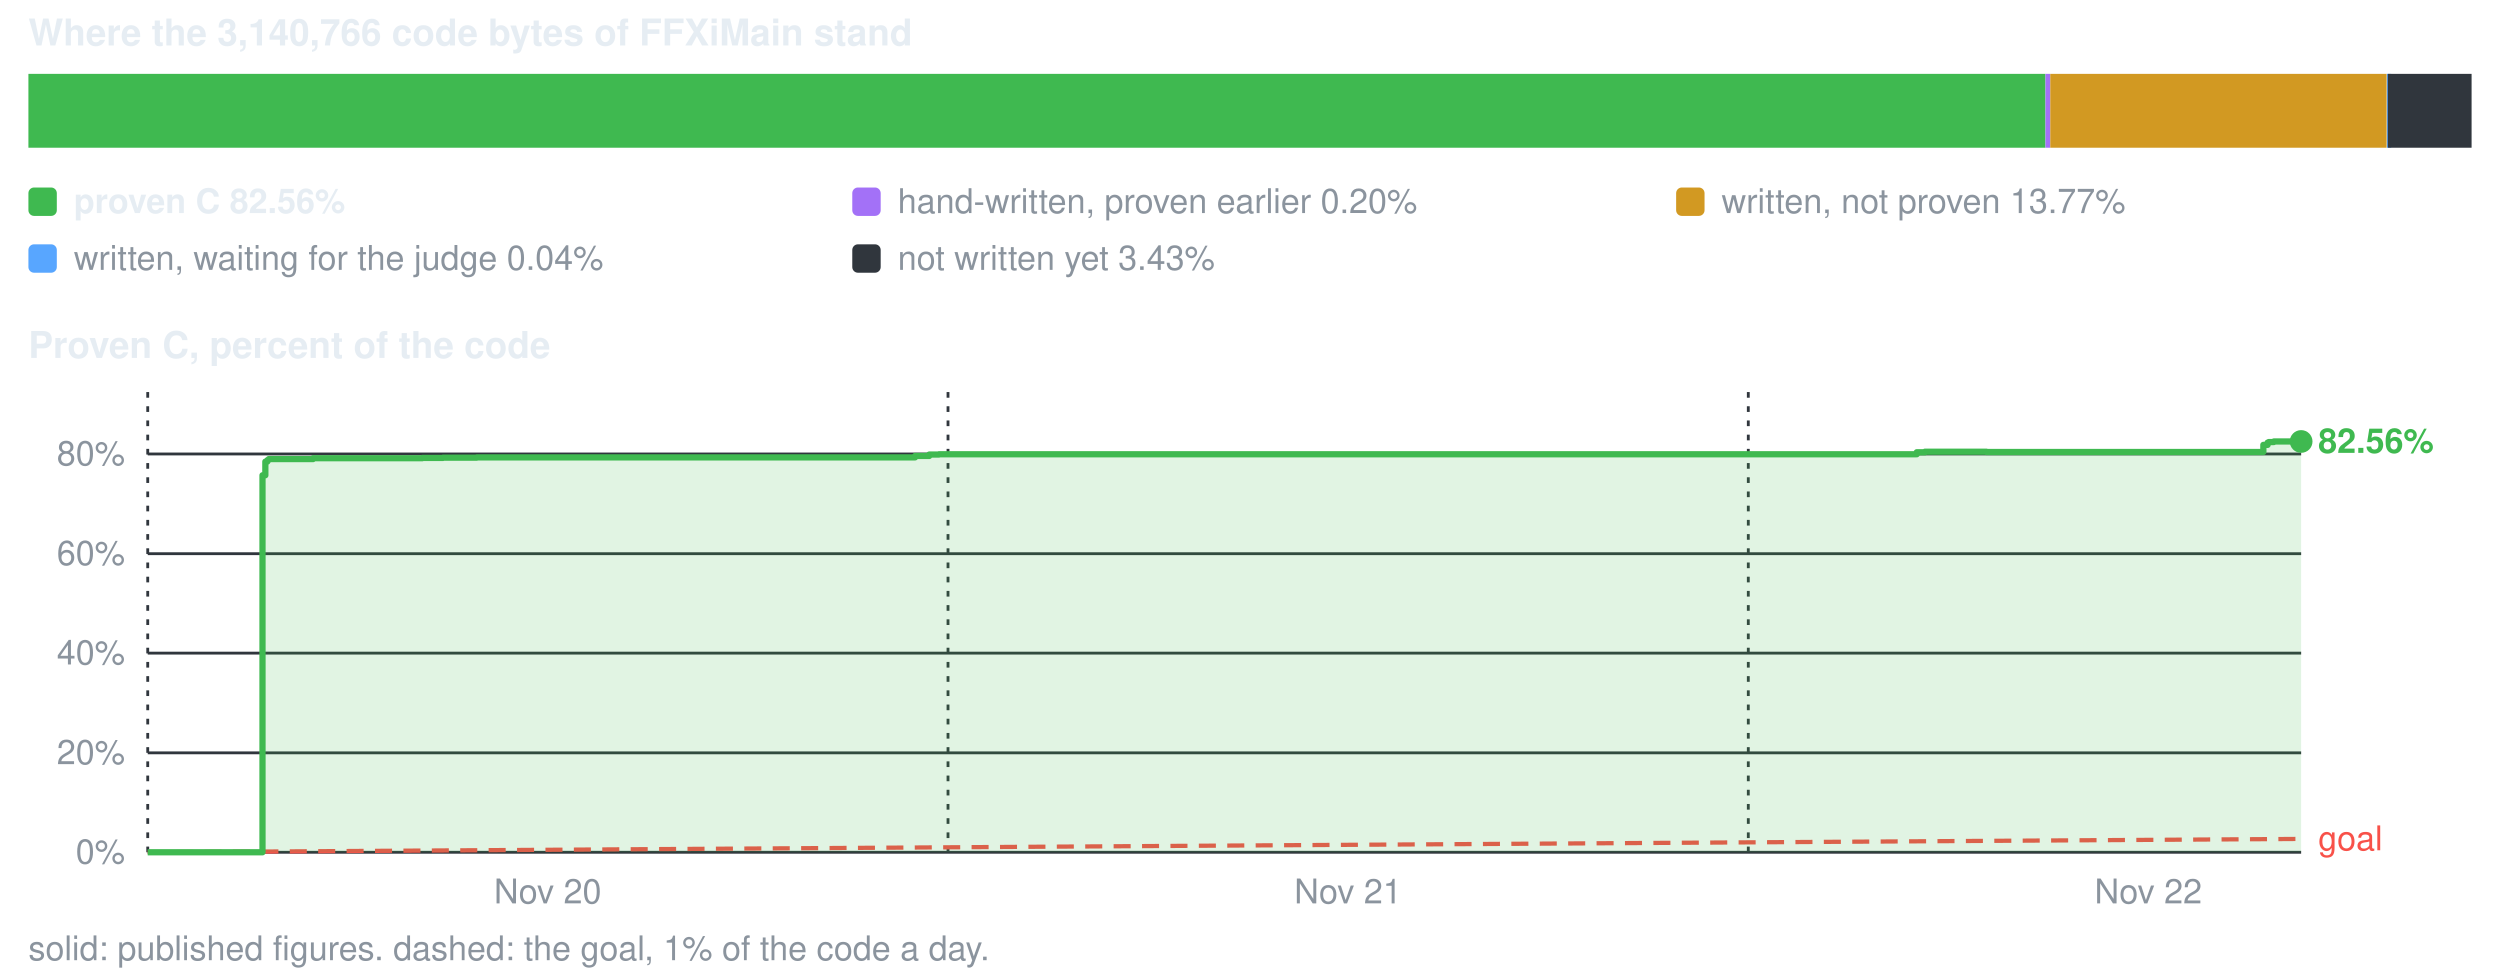
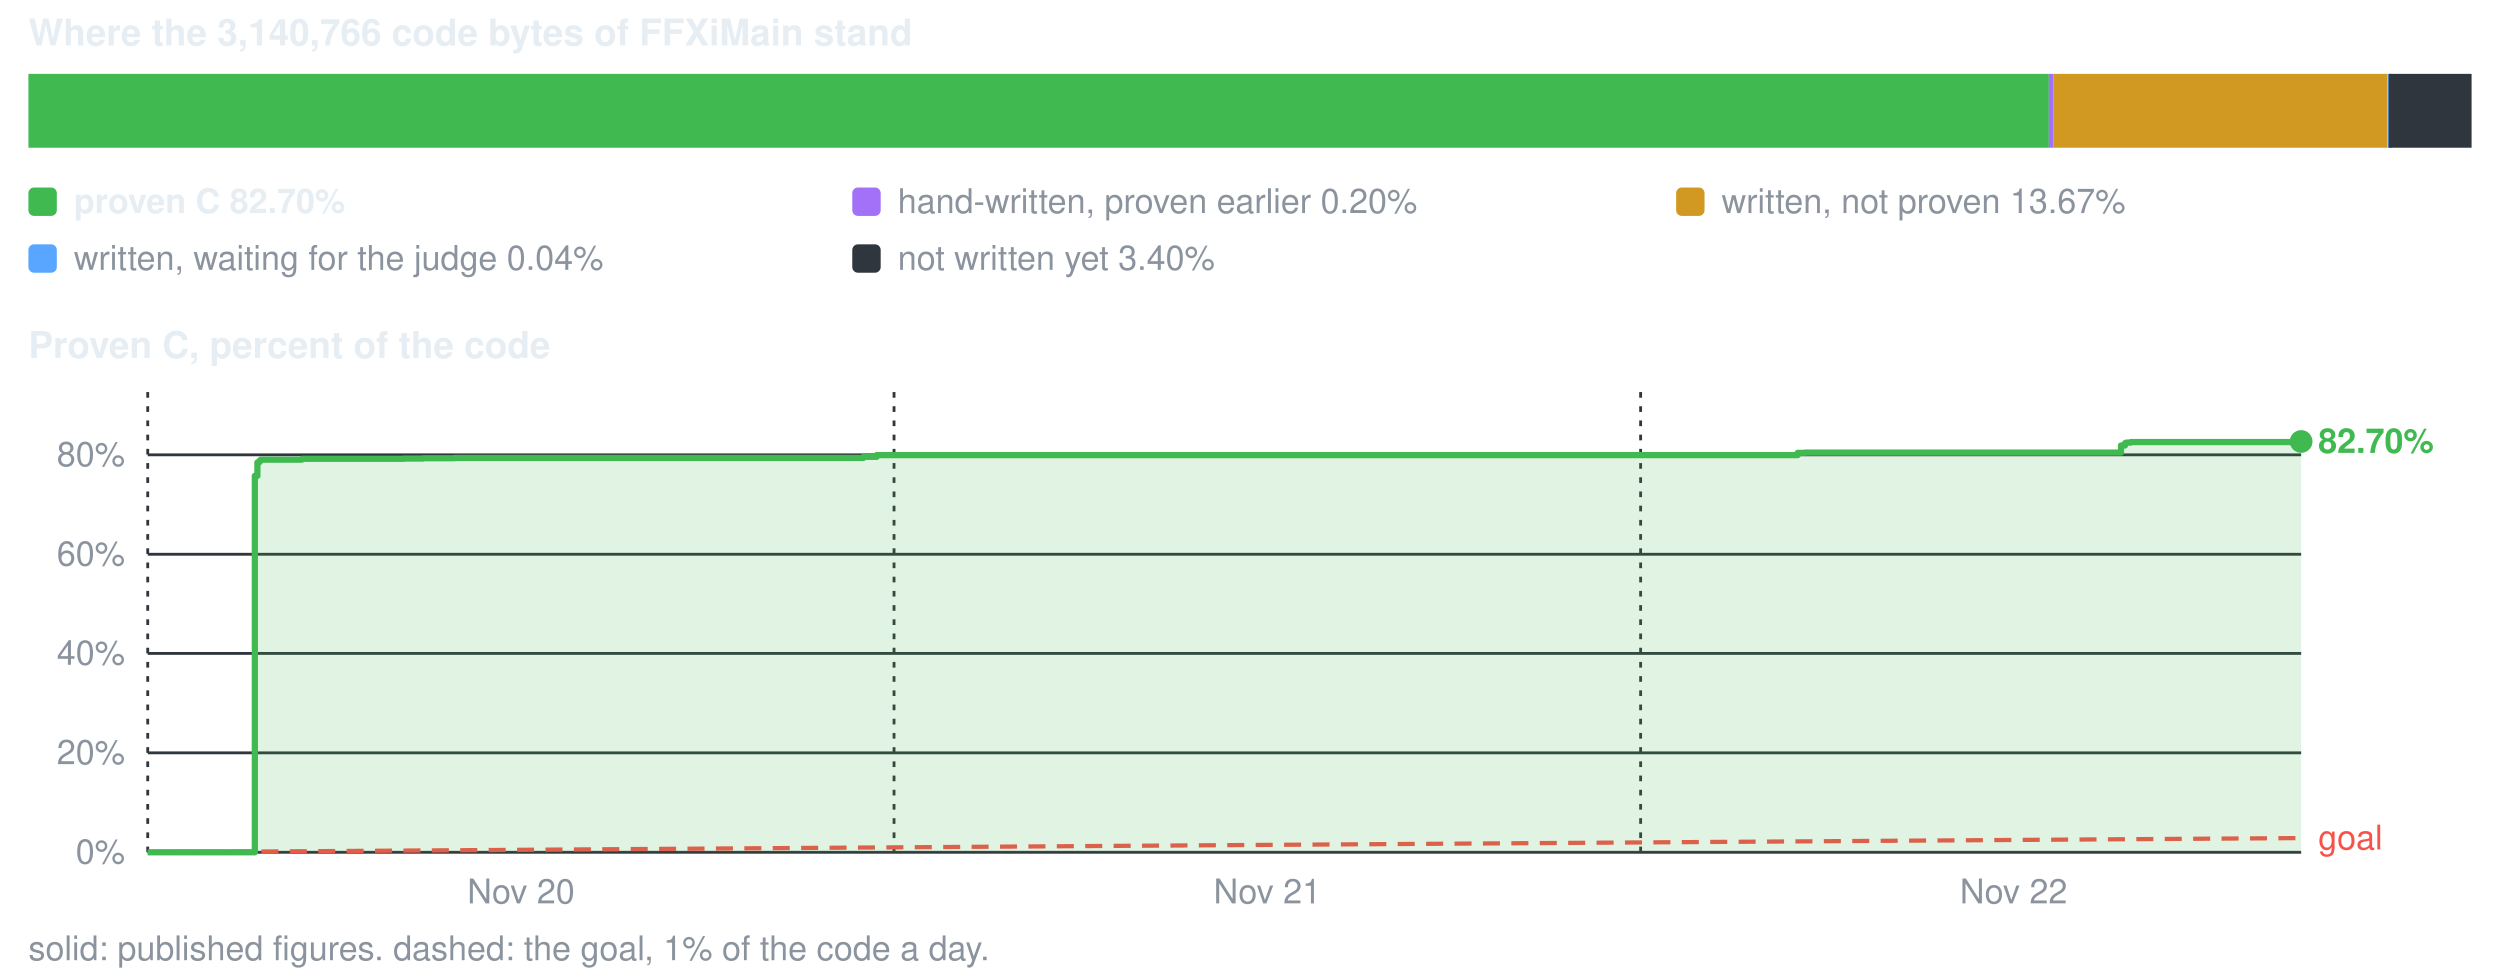
<svg xmlns="http://www.w3.org/2000/svg" viewBox="0 0 880 344" width="880" height="344" role="img" aria-label="conversion progress">
  <style>text{font-family:-apple-system,BlinkMacSystemFont,'Segoe UI',Helvetica,Arial,sans-serif;font-size:12px;fill:#8b949e}.s{fill:#e6edf3;font-weight:600}.b{font-size:13px}</style>
  <text x="10" y="16" class="s b">Where the 3,140,766 code bytes of FFXiMain stand</text>
-   <rect x="10.0" y="26" width="710.0" height="26" fill="#3fb950" />
-   <rect x="720.0" y="26" width="1.7" height="26" fill="#a371f7" />
-   <rect x="721.7" y="26" width="118.4" height="26" fill="#d29922" />
-   <rect x="840.2" y="26" width="1.5" height="26" fill="#58a6ff" />
-   <rect x="840.5" y="26" width="29.5" height="26" fill="#30363d" />
+   <rect x="10.0" y="26" width="711.2" height="26" fill="#3fb950" />
+   <rect x="721.2" y="26" width="1.7" height="26" fill="#a371f7" />
+   <rect x="722.9" y="26" width="117.5" height="26" fill="#d29922" />
+   <rect x="840.5" y="26" width="1.5" height="26" fill="#58a6ff" />
+   <rect x="840.8" y="26" width="29.2" height="26" fill="#30363d" />
  <rect x="10" y="66" width="10" height="10" rx="2" fill="#3fb950" />
-   <text x="26" y="75" class="s">proven C 82.56%</text>
+   <text x="26" y="75" class="s">proven C 82.70%</text>
  <rect x="300" y="66" width="10" height="10" rx="2" fill="#a371f7" />
  <text x="316" y="75">hand-written, proven earlier 0.20%</text>
  <rect x="590" y="66" width="10" height="10" rx="2" fill="#d29922" />
-   <text x="606" y="75">written, not proven 13.77%</text>
+   <text x="606" y="75">written, not proven 13.67%</text>
  <rect x="10" y="86" width="10" height="10" rx="2" fill="#58a6ff" />
  <text x="26" y="95">written, waiting for the judge 0.04%</text>
  <rect x="300" y="86" width="10" height="10" rx="2" fill="#30363d" />
-   <text x="316" y="95">not written yet 3.43%</text>
+   <text x="316" y="95">not written yet 3.40%</text>
  <text x="10" y="126" class="s b">Proven C, percent of the code</text>
  <line x1="52" y1="300.0" x2="810" y2="300.0" stroke="#30363d" stroke-width="1" />
  <text x="44" y="304.0" text-anchor="end">0%</text>
  <line x1="52" y1="265.0" x2="810" y2="265.0" stroke="#30363d" stroke-width="1" />
  <text x="44" y="269.0" text-anchor="end">20%</text>
-   <line x1="52" y1="229.9" x2="810" y2="229.9" stroke="#30363d" stroke-width="1" />
-   <text x="44" y="233.9" text-anchor="end">40%</text>
-   <line x1="52" y1="194.9" x2="810" y2="194.9" stroke="#30363d" stroke-width="1" />
-   <text x="44" y="198.9" text-anchor="end">60%</text>
-   <line x1="52" y1="159.8" x2="810" y2="159.8" stroke="#30363d" stroke-width="1" />
-   <text x="44" y="163.8" text-anchor="end">80%</text>
+   <line x1="52" y1="230.0" x2="810" y2="230.0" stroke="#30363d" stroke-width="1" />
+   <text x="44" y="234.0" text-anchor="end">40%</text>
+   <line x1="52" y1="195.1" x2="810" y2="195.1" stroke="#30363d" stroke-width="1" />
+   <text x="44" y="199.1" text-anchor="end">60%</text>
+   <line x1="52" y1="160.1" x2="810" y2="160.1" stroke="#30363d" stroke-width="1" />
+   <text x="44" y="164.1" text-anchor="end">80%</text>
  <line x1="52.0" y1="138" x2="52.0" y2="300" stroke="#30363d" stroke-width="1" stroke-dasharray="2 3" />
-   <text x="192.8" y="318" text-anchor="middle">Nov 20</text>
-   <line x1="333.7" y1="138" x2="333.7" y2="300" stroke="#30363d" stroke-width="1" stroke-dasharray="2 3" />
-   <text x="474.5" y="318" text-anchor="middle">Nov 21</text>
-   <line x1="615.4" y1="138" x2="615.4" y2="300" stroke="#30363d" stroke-width="1" stroke-dasharray="2 3" />
-   <text x="756.2" y="318" text-anchor="middle">Nov 22</text>
-   <line x1="52.0" y1="300.0" x2="810.0" y2="295.3" stroke="#f85149" stroke-width="1.5" stroke-dasharray="6 4" />
-   <text x="816.0" y="299.3" style="fill:#f85149">goal</text>
-   <path d="M52.0 300.0 H92.4 V167.3 H93.4 V162.5 H94.1 V162.0 H94.4 V161.9 H94.6 V161.6 H94.7 V161.6 H110.2 V161.3 H115.9 V161.3 H122.3 V161.3 H122.3 V161.3 H126.7 V161.3 H135.7 V161.3 H142.0 V161.3 H148.6 V161.2 H155.9 V161.1 H167.8 V161.0 H185.1 V161.0 H207.6 V161.0 H322.1 V160.5 H322.3 V160.5 H327.1 V160.0 H330.5 V159.9 H336.9 V159.9 H671.8 V159.9 H674.7 V159.2 H674.9 V159.2 H675.0 V159.2 H677.6 V159.0 H680.9 V159.0 H699.2 V159.1 H796.7 V156.6 H798.2 V155.8 H798.6 V155.6 H798.8 V155.6 H798.9 V155.6 H800.4 V155.4 H810.0 V155.4 V300.0 H52.0 Z" fill="#3fb950" fill-opacity="0.16" />
-   <path d="M52.0 300.0 H92.4 V167.3 H93.4 V162.5 H94.1 V162.0 H94.4 V161.9 H94.6 V161.6 H94.7 V161.6 H110.2 V161.3 H115.9 V161.3 H122.3 V161.3 H122.3 V161.3 H126.7 V161.3 H135.7 V161.3 H142.0 V161.3 H148.6 V161.2 H155.9 V161.1 H167.8 V161.0 H185.1 V161.0 H207.6 V161.0 H322.1 V160.5 H322.3 V160.5 H327.1 V160.0 H330.5 V159.9 H336.9 V159.9 H671.8 V159.9 H674.7 V159.2 H674.9 V159.2 H675.0 V159.2 H677.6 V159.0 H680.9 V159.0 H699.2 V159.1 H796.7 V156.6 H798.2 V155.8 H798.6 V155.6 H798.8 V155.6 H798.9 V155.6 H800.4 V155.4 H810.0 V155.4" fill="none" stroke="#3fb950" stroke-width="2.2" stroke-linejoin="round" />
+   <text x="183.4" y="318" text-anchor="middle">Nov 20</text>
+   <line x1="314.7" y1="138" x2="314.7" y2="300" stroke="#30363d" stroke-width="1" stroke-dasharray="2 3" />
+   <text x="446.1" y="318" text-anchor="middle">Nov 21</text>
+   <line x1="577.5" y1="138" x2="577.5" y2="300" stroke="#30363d" stroke-width="1" stroke-dasharray="2 3" />
+   <text x="708.8" y="318" text-anchor="middle">Nov 22</text>
+   <line x1="52.0" y1="300.0" x2="810.0" y2="295.0" stroke="#f85149" stroke-width="1.5" stroke-dasharray="6 4" />
+   <text x="816.0" y="299.0" style="fill:#f85149">goal</text>
+   <path d="M52.0 300.0 H89.7 V167.5 H90.6 V162.8 H91.2 V162.3 H91.5 V162.2 H91.8 V161.8 H91.8 V161.8 H106.3 V161.5 H111.6 V161.5 H117.5 V161.5 H117.6 V161.5 H121.7 V161.5 H130.1 V161.5 H135.9 V161.5 H142.1 V161.4 H148.9 V161.3 H160.0 V161.2 H176.2 V161.2 H197.2 V161.2 H303.9 V160.8 H304.2 V160.8 H308.6 V160.2 H311.7 V160.2 H317.7 V160.2 H630.1 V160.2 H632.8 V159.4 H633.0 V159.4 H633.1 V159.4 H635.5 V159.3 H638.6 V159.3 H655.7 V159.3 H746.6 V156.8 H748.0 V156.0 H748.4 V155.8 H748.6 V155.8 H748.6 V155.8 H750.0 V155.6 H759.0 V155.6 H810.0 V155.4 V300.0 H52.0 Z" fill="#3fb950" fill-opacity="0.16" />
+   <path d="M52.0 300.0 H89.7 V167.5 H90.6 V162.8 H91.2 V162.3 H91.5 V162.2 H91.8 V161.8 H91.8 V161.8 H106.3 V161.5 H111.6 V161.5 H117.5 V161.5 H117.6 V161.5 H121.7 V161.5 H130.1 V161.5 H135.9 V161.5 H142.1 V161.4 H148.9 V161.3 H160.0 V161.2 H176.2 V161.2 H197.2 V161.2 H303.9 V160.8 H304.2 V160.8 H308.6 V160.2 H311.7 V160.2 H317.7 V160.2 H630.1 V160.2 H632.8 V159.4 H633.0 V159.4 H633.1 V159.4 H635.5 V159.3 H638.6 V159.3 H655.7 V159.3 H746.6 V156.8 H748.0 V156.0 H748.4 V155.8 H748.6 V155.8 H748.6 V155.8 H750.0 V155.6 H759.0 V155.6 H810.0 V155.4" fill="none" stroke="#3fb950" stroke-width="2.2" stroke-linejoin="round" />
  <circle cx="810.0" cy="155.4" r="4" fill="#3fb950" />
-   <text x="816.0" y="159.4" class="s" style="fill:#3fb950">82.56%</text>
+   <text x="816.0" y="159.4" class="s" style="fill:#3fb950">82.70%</text>
  <text x="10" y="338">solid: published figures. dashed: the goal, 1% of the code a day.</text>
</svg>
